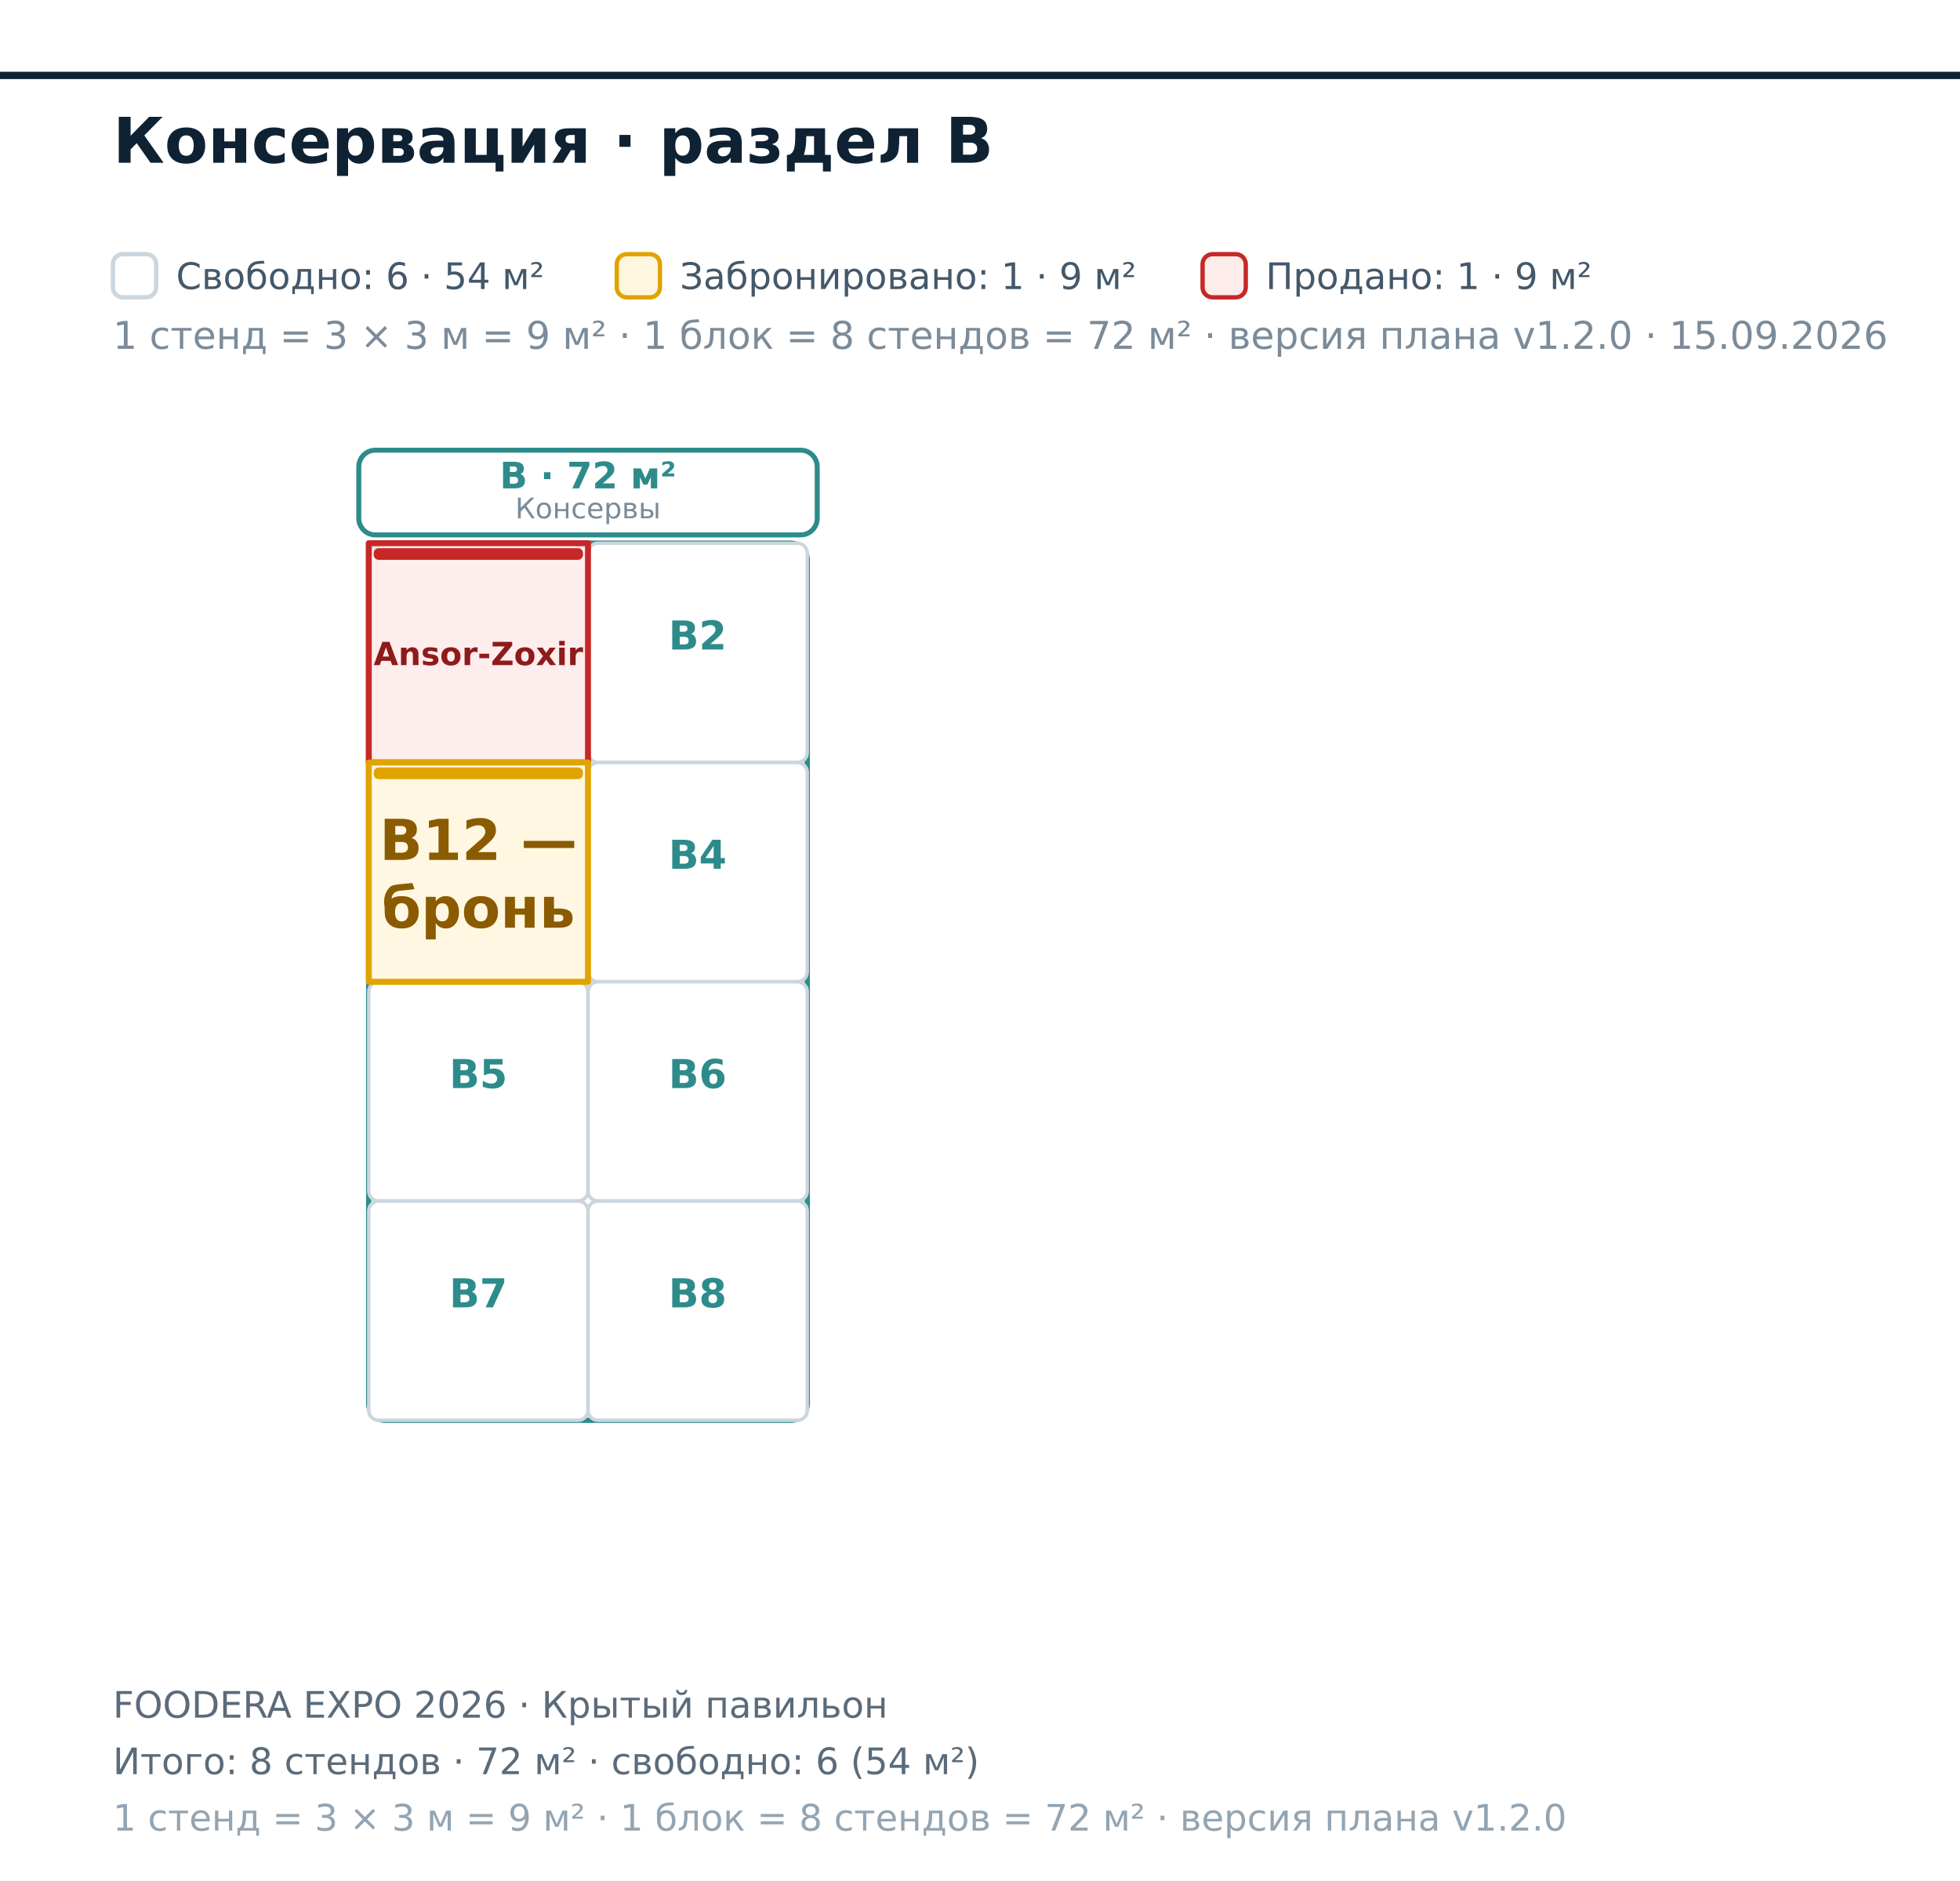
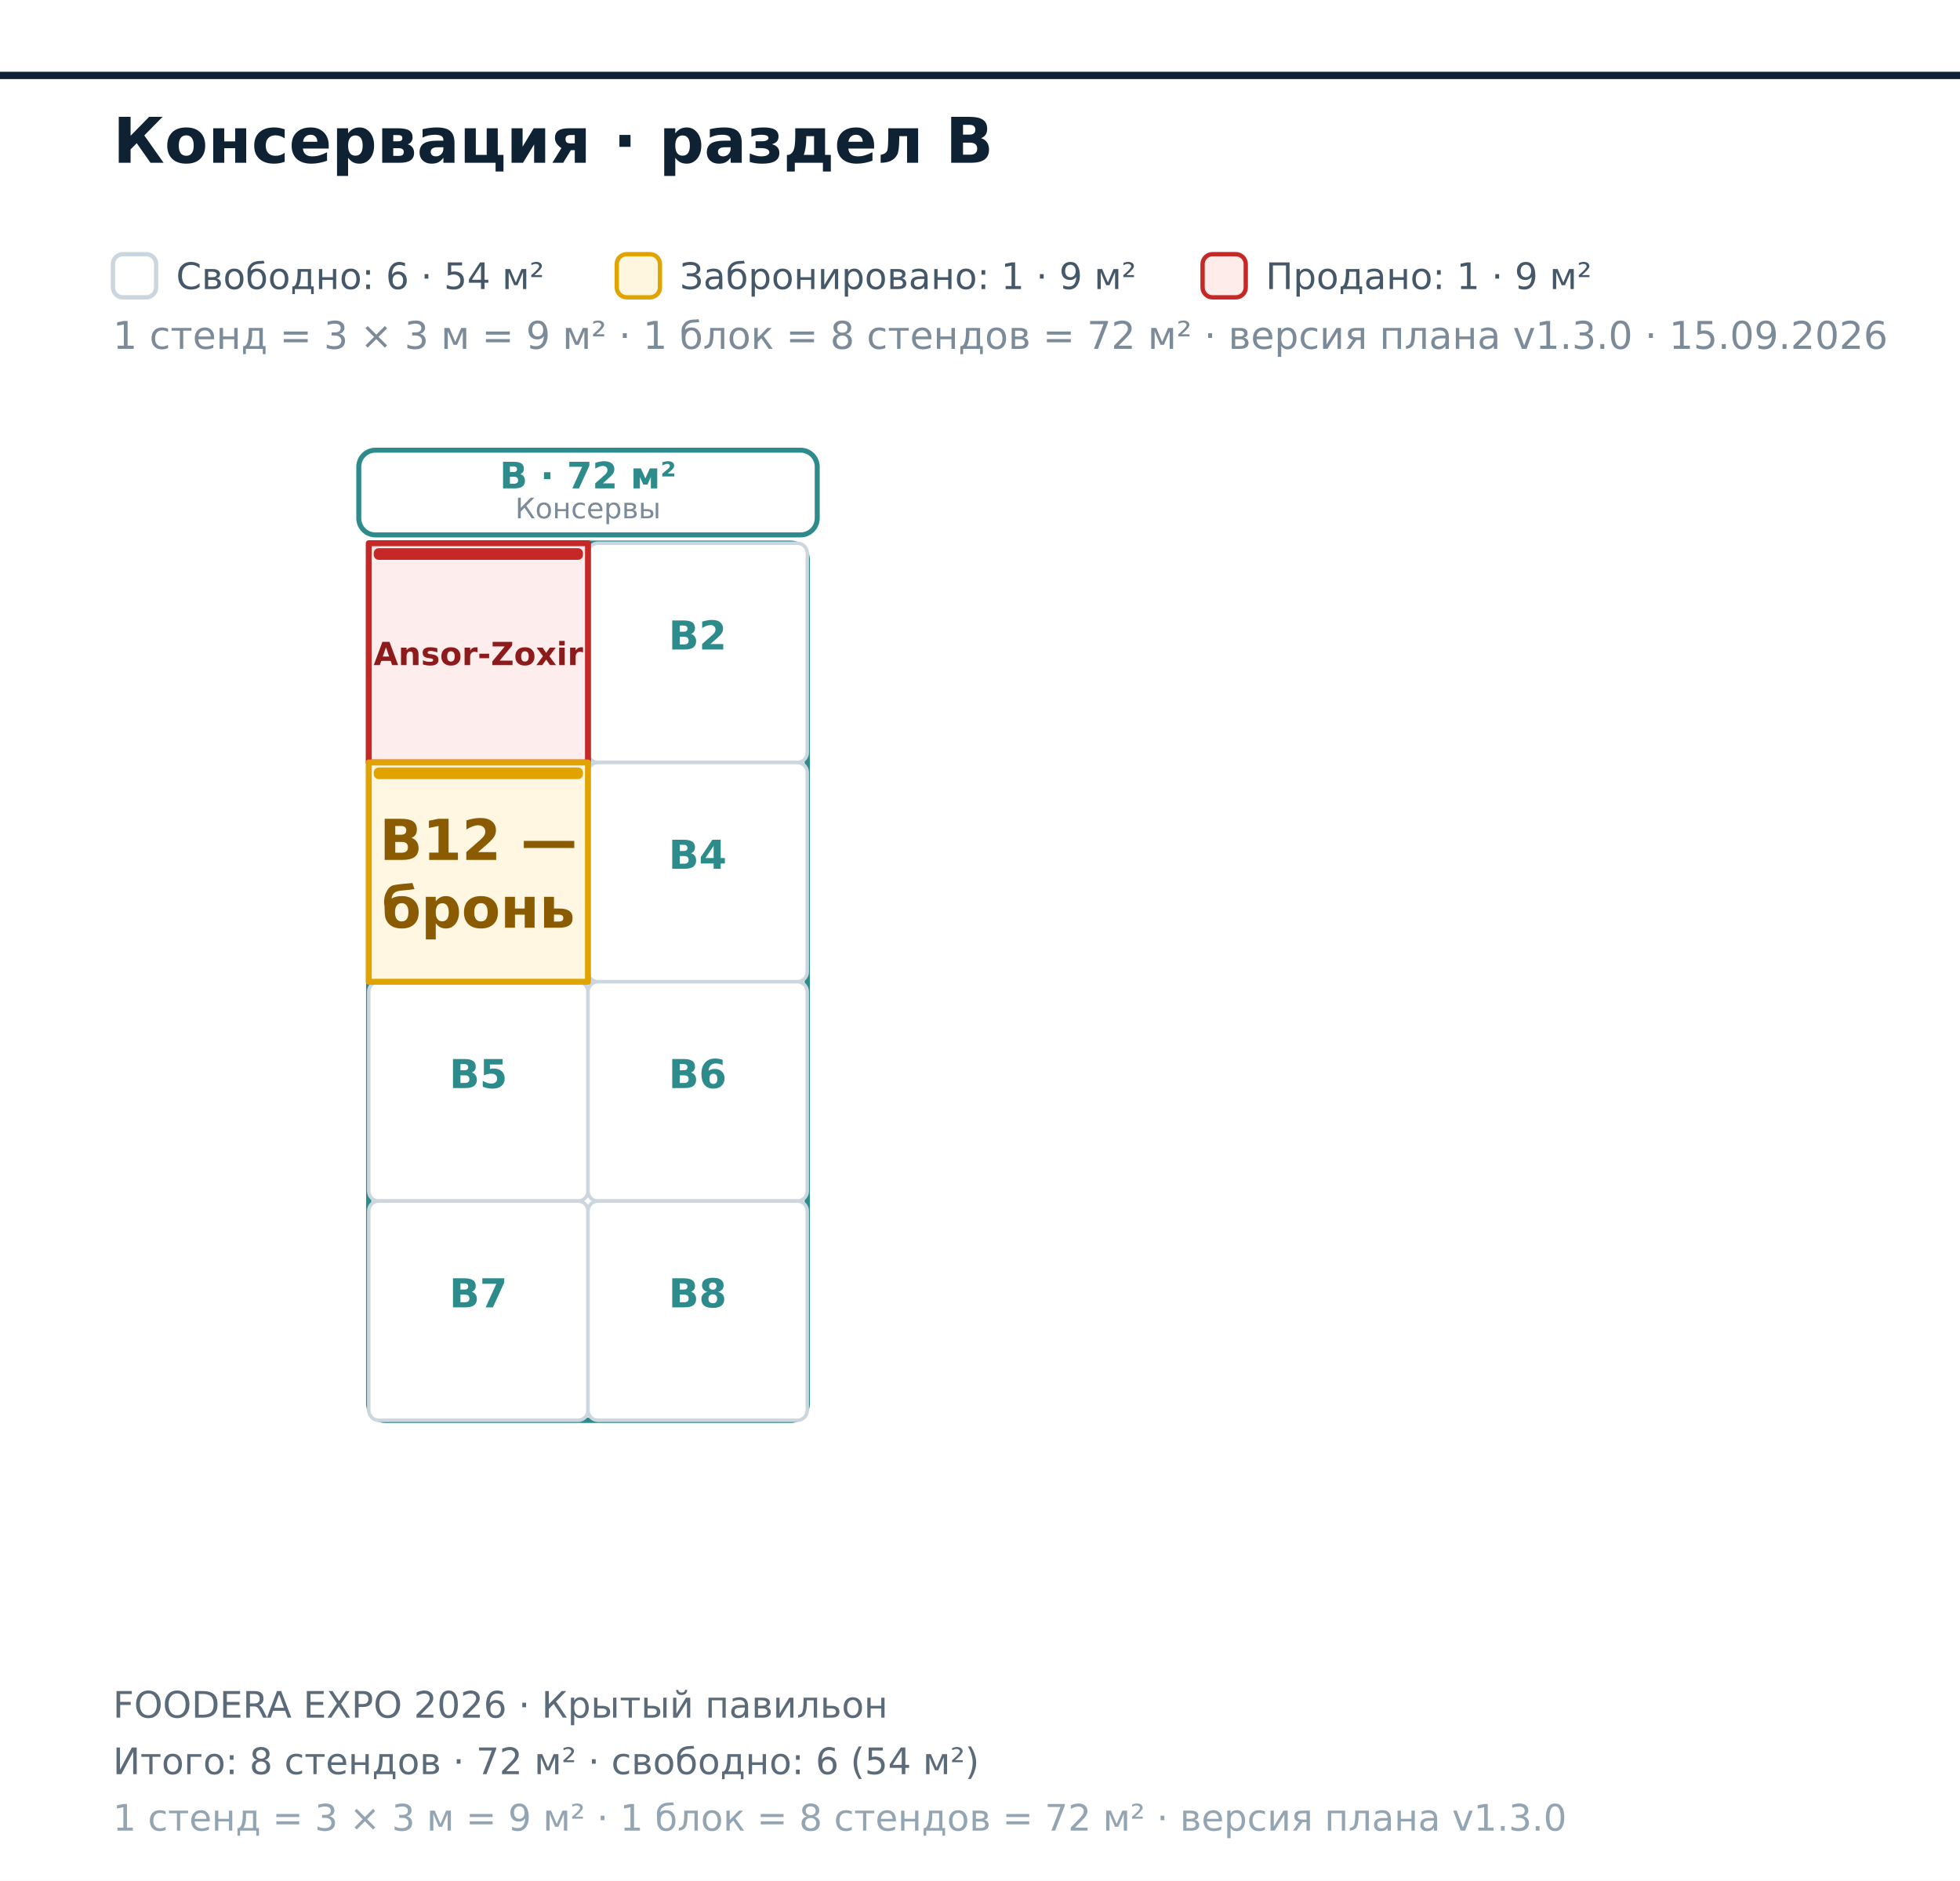
<svg xmlns="http://www.w3.org/2000/svg" width="590" height="566" viewBox="0 0 590 566" font-family="DejaVu Sans, Helvetica, Arial, sans-serif">
  <rect x="0.00" y="0.00" width="590.00" height="566.00" fill="#ffffff" />
  <polygon points="-329.00,22.70 1783.00,22.70 1783.00,1122.70 -329.00,1122.70" fill="#ffffff" fill-opacity="0.55" stroke="#0f2233" stroke-width="2.2" />
  <rect x="111.00" y="163.50" width="132.00" height="264.00" fill="none" stroke="#2E8B8B" stroke-width="1.6" rx="5" />
  <rect x="108.00" y="135.50" width="138.00" height="25.50" fill="#ffffff" stroke="#2E8B8B" stroke-width="1.5" rx="5" />
  <text x="177.00" y="147.00" font-size="11.00" fill="#2E8B8B" font-weight="bold" text-anchor="middle">B · 72 м²</text>
  <text x="177.00" y="156.00" font-size="8.50" fill="#7b8b99" text-anchor="middle">Консервы</text>
  <rect x="177.00" y="163.50" width="66.00" height="66.00" fill="#ffffff" stroke="#cbd6de" stroke-width="1.05" rx="3" />
  <text x="210.00" y="195.50" font-size="12.00" fill="#2E8B8B" font-weight="bold" text-anchor="middle">B2</text>
  <rect x="177.00" y="229.50" width="66.00" height="66.00" fill="#ffffff" stroke="#cbd6de" stroke-width="1.05" rx="3" />
  <text x="210.00" y="261.50" font-size="12.00" fill="#2E8B8B" font-weight="bold" text-anchor="middle">B4</text>
  <rect x="111.00" y="295.50" width="66.00" height="66.00" fill="#ffffff" stroke="#cbd6de" stroke-width="1.05" rx="3" />
  <text x="144.00" y="327.50" font-size="12.00" fill="#2E8B8B" font-weight="bold" text-anchor="middle">B5</text>
  <rect x="177.00" y="295.50" width="66.00" height="66.00" fill="#ffffff" stroke="#cbd6de" stroke-width="1.05" rx="3" />
  <text x="210.00" y="327.50" font-size="12.00" fill="#2E8B8B" font-weight="bold" text-anchor="middle">B6</text>
  <rect x="111.00" y="361.50" width="66.00" height="66.00" fill="#ffffff" stroke="#cbd6de" stroke-width="1.05" rx="3" />
  <text x="144.00" y="393.50" font-size="12.00" fill="#2E8B8B" font-weight="bold" text-anchor="middle">B7</text>
  <rect x="177.00" y="361.50" width="66.00" height="66.00" fill="#ffffff" stroke="#cbd6de" stroke-width="1.05" rx="3" />
  <text x="210.00" y="393.50" font-size="12.00" fill="#2E8B8B" font-weight="bold" text-anchor="middle">B8</text>
  <path d="M111 163.5L177 163.5L177 229.5L111 229.5Z" fill="#fdecea" fill-opacity="0.92" stroke="#c62828" stroke-width="1.8" stroke-linejoin="round" />
  <rect x="112.50" y="165.00" width="63.00" height="3.50" fill="#c62828" rx="1.5" />
  <text x="144.00" y="200.19" font-size="9.60" fill="#8e1b1b" font-weight="bold" text-anchor="middle">Ansor-Zoxir</text>
  <path d="M111 229.5L177 229.5L177 295.5L111 295.5Z" fill="#fff6e0" fill-opacity="0.92" stroke="#e0a300" stroke-width="1.8" stroke-linejoin="round" />
  <rect x="112.50" y="231.00" width="63.00" height="3.50" fill="#e0a300" rx="1.5" />
  <text x="144.00" y="258.83" font-size="17.00" fill="#8a5b00" font-weight="bold" text-anchor="middle">B12 —</text>
  <text x="144.00" y="279.23" font-size="17.00" fill="#8a5b00" font-weight="bold" text-anchor="middle">бронь</text>
  <text x="34.00" y="49.00" font-size="19.00" fill="#0f2233" font-weight="bold">Консервация · раздел B</text>
  <rect x="34.00" y="76.50" width="13.00" height="13.00" fill="#ffffff" stroke="#cbd6de" stroke-width="1.3" rx="3" />
-   <text x="34.00" y="105.00" font-size="11.50" fill="#7b8b99">1 стенд = 3 × 3 м = 9 м² · 1 блок = 8 стендов = 72 м² · версия плана v1.2.0 · 15.09.2026</text>
+   <text x="34.00" y="105.00" font-size="11.50" fill="#7b8b99">1 стенд = 3 × 3 м = 9 м² · 1 блок = 8 стендов = 72 м² · версия плана v1.3.0 · 15.09.2026</text>
  <text x="53.00" y="87.00" font-size="11.00" fill="#44586a">Свободно: 6 · 54 м²</text>
  <rect x="185.66" y="76.50" width="13.00" height="13.00" fill="#fff6e0" stroke="#e0a300" stroke-width="1.3" rx="3" />
  <text x="204.66" y="87.00" font-size="11.00" fill="#44586a">Забронировано: 1 · 9 м²</text>
  <rect x="362.00" y="76.50" width="13.00" height="13.00" fill="#fdecea" stroke="#c62828" stroke-width="1.3" rx="3" />
  <text x="381.00" y="87.00" font-size="11.00" fill="#44586a">Продано: 1 · 9 м²</text>
  <text x="34.00" y="517.00" font-size="11.00" fill="#5b6b7a">FOODERA EXPO 2026 · Крытый павильон</text>
  <text x="34.00" y="534.00" font-size="11.00" fill="#5b6b7a">Итого: 8 стендов · 72 м² · свободно: 6 (54 м²)</text>
-   <text x="34.00" y="551.00" font-size="11.00" fill="#93a4b2">1 стенд = 3 × 3 м = 9 м² · 1 блок = 8 стендов = 72 м² · версия плана v1.2.0</text>
+   <text x="34.00" y="551.00" font-size="11.00" fill="#93a4b2">1 стенд = 3 × 3 м = 9 м² · 1 блок = 8 стендов = 72 м² · версия плана v1.3.0</text>
</svg>
